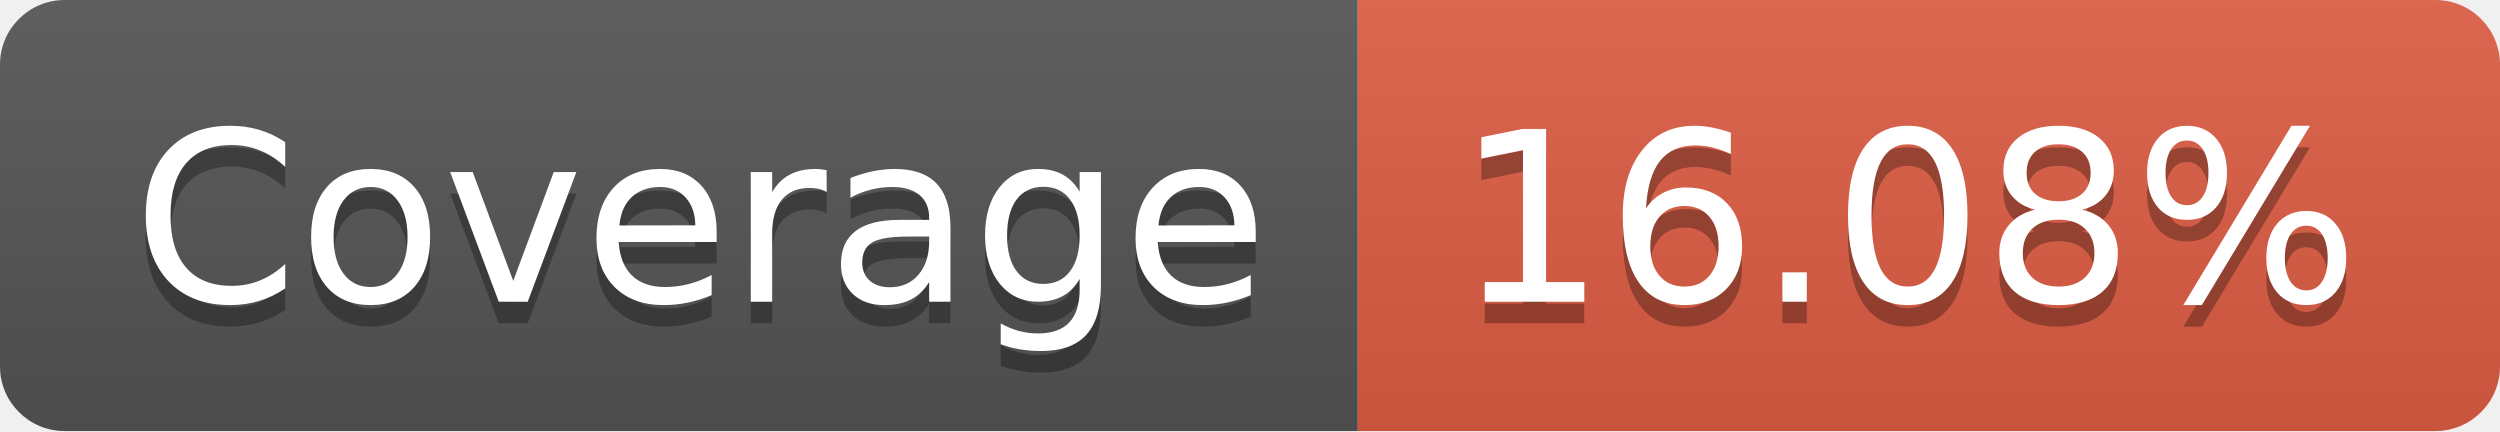
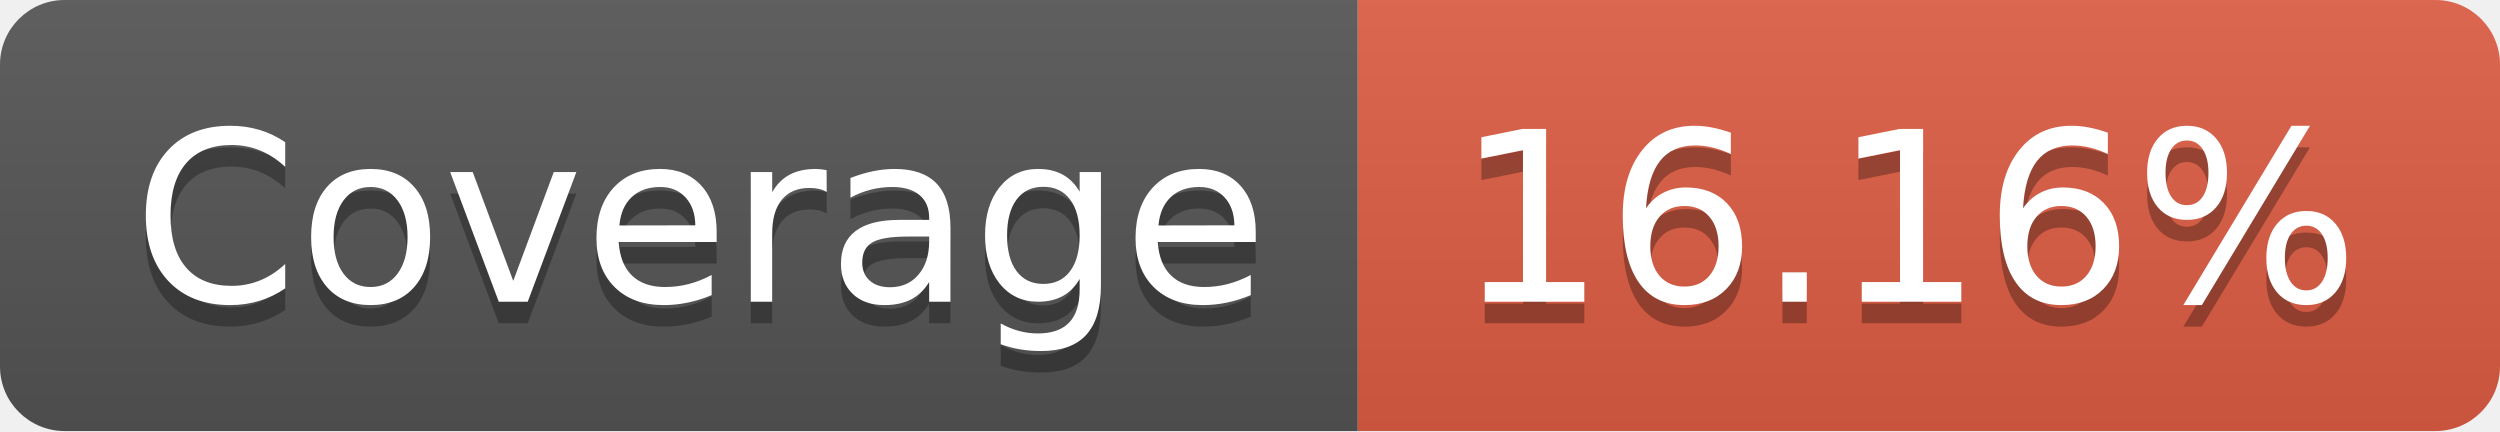
- <svg xmlns="http://www.w3.org/2000/svg" width="116" height="20" role="img" aria-label="Coverage: 16.08%">
+ <svg xmlns="http://www.w3.org/2000/svg" width="116" height="20" role="img" aria-label="Coverage: 16.16%">
  <linearGradient id="s" x2="0" y2="100%">
    <stop offset="0" stop-color="#bbb" stop-opacity=".1" />
    <stop offset="1" stop-opacity=".1" />
  </linearGradient>
  <clipPath id="r">
    <rect width="116" height="20" rx="3" fill="#fff" />
  </clipPath>
  <g clip-path="url(#r)">
    <rect width="63" height="20" fill="#555" />
    <rect x="63" width="53" height="20" fill="#e05d44" />
    <rect width="116" height="20" fill="url(#s)" />
  </g>
  <g fill="#fff" text-anchor="middle" font-family="Verdana,Geneva,DejaVu Sans,sans-serif" text-rendering="geometricPrecision" font-size="110">
    <text aria-hidden="true" x="325" y="150" fill="#010101" fill-opacity=".3" transform="scale(.1)" textLength="530">Coverage</text>
    <text x="325" y="140" transform="scale(.1)" fill="#fff" textLength="530">Coverage</text>
-     <text aria-hidden="true" x="885" y="150" fill="#010101" fill-opacity=".3" transform="scale(.1)" textLength="430">16.08%</text>
-     <text x="885" y="140" transform="scale(.1)" fill="#fff" textLength="430">16.08%</text>
+     <text aria-hidden="true" x="885" y="150" fill="#010101" fill-opacity=".3" transform="scale(.1)" textLength="430">16.16%</text>
+     <text x="885" y="140" transform="scale(.1)" fill="#fff" textLength="430">16.16%</text>
  </g>
</svg>
